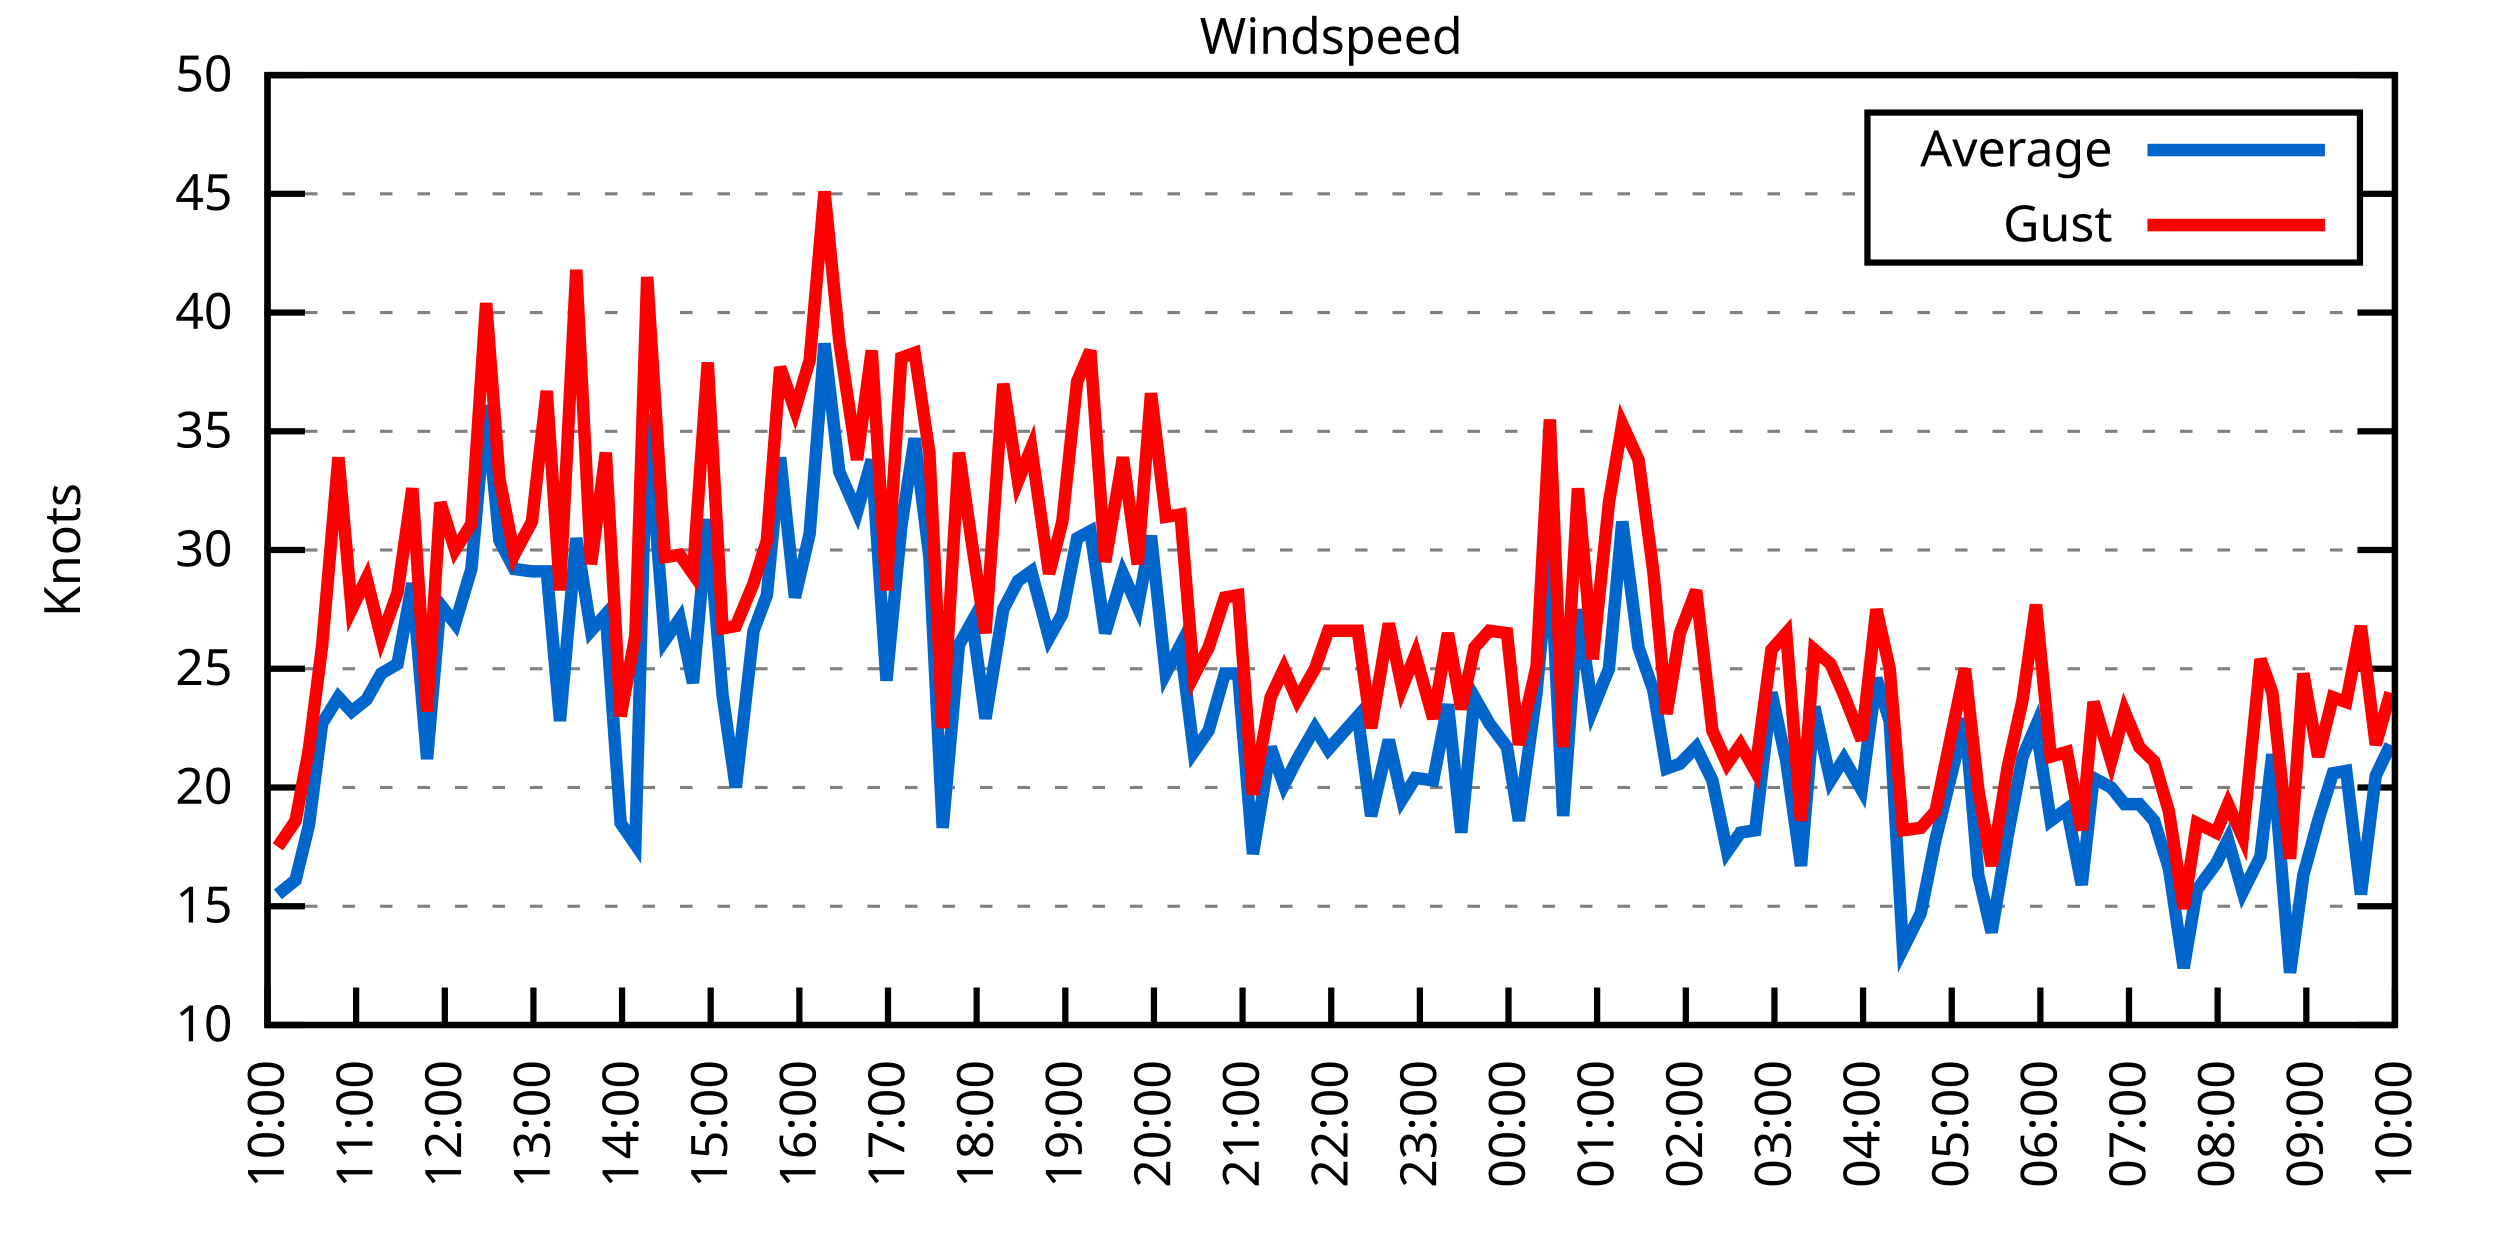
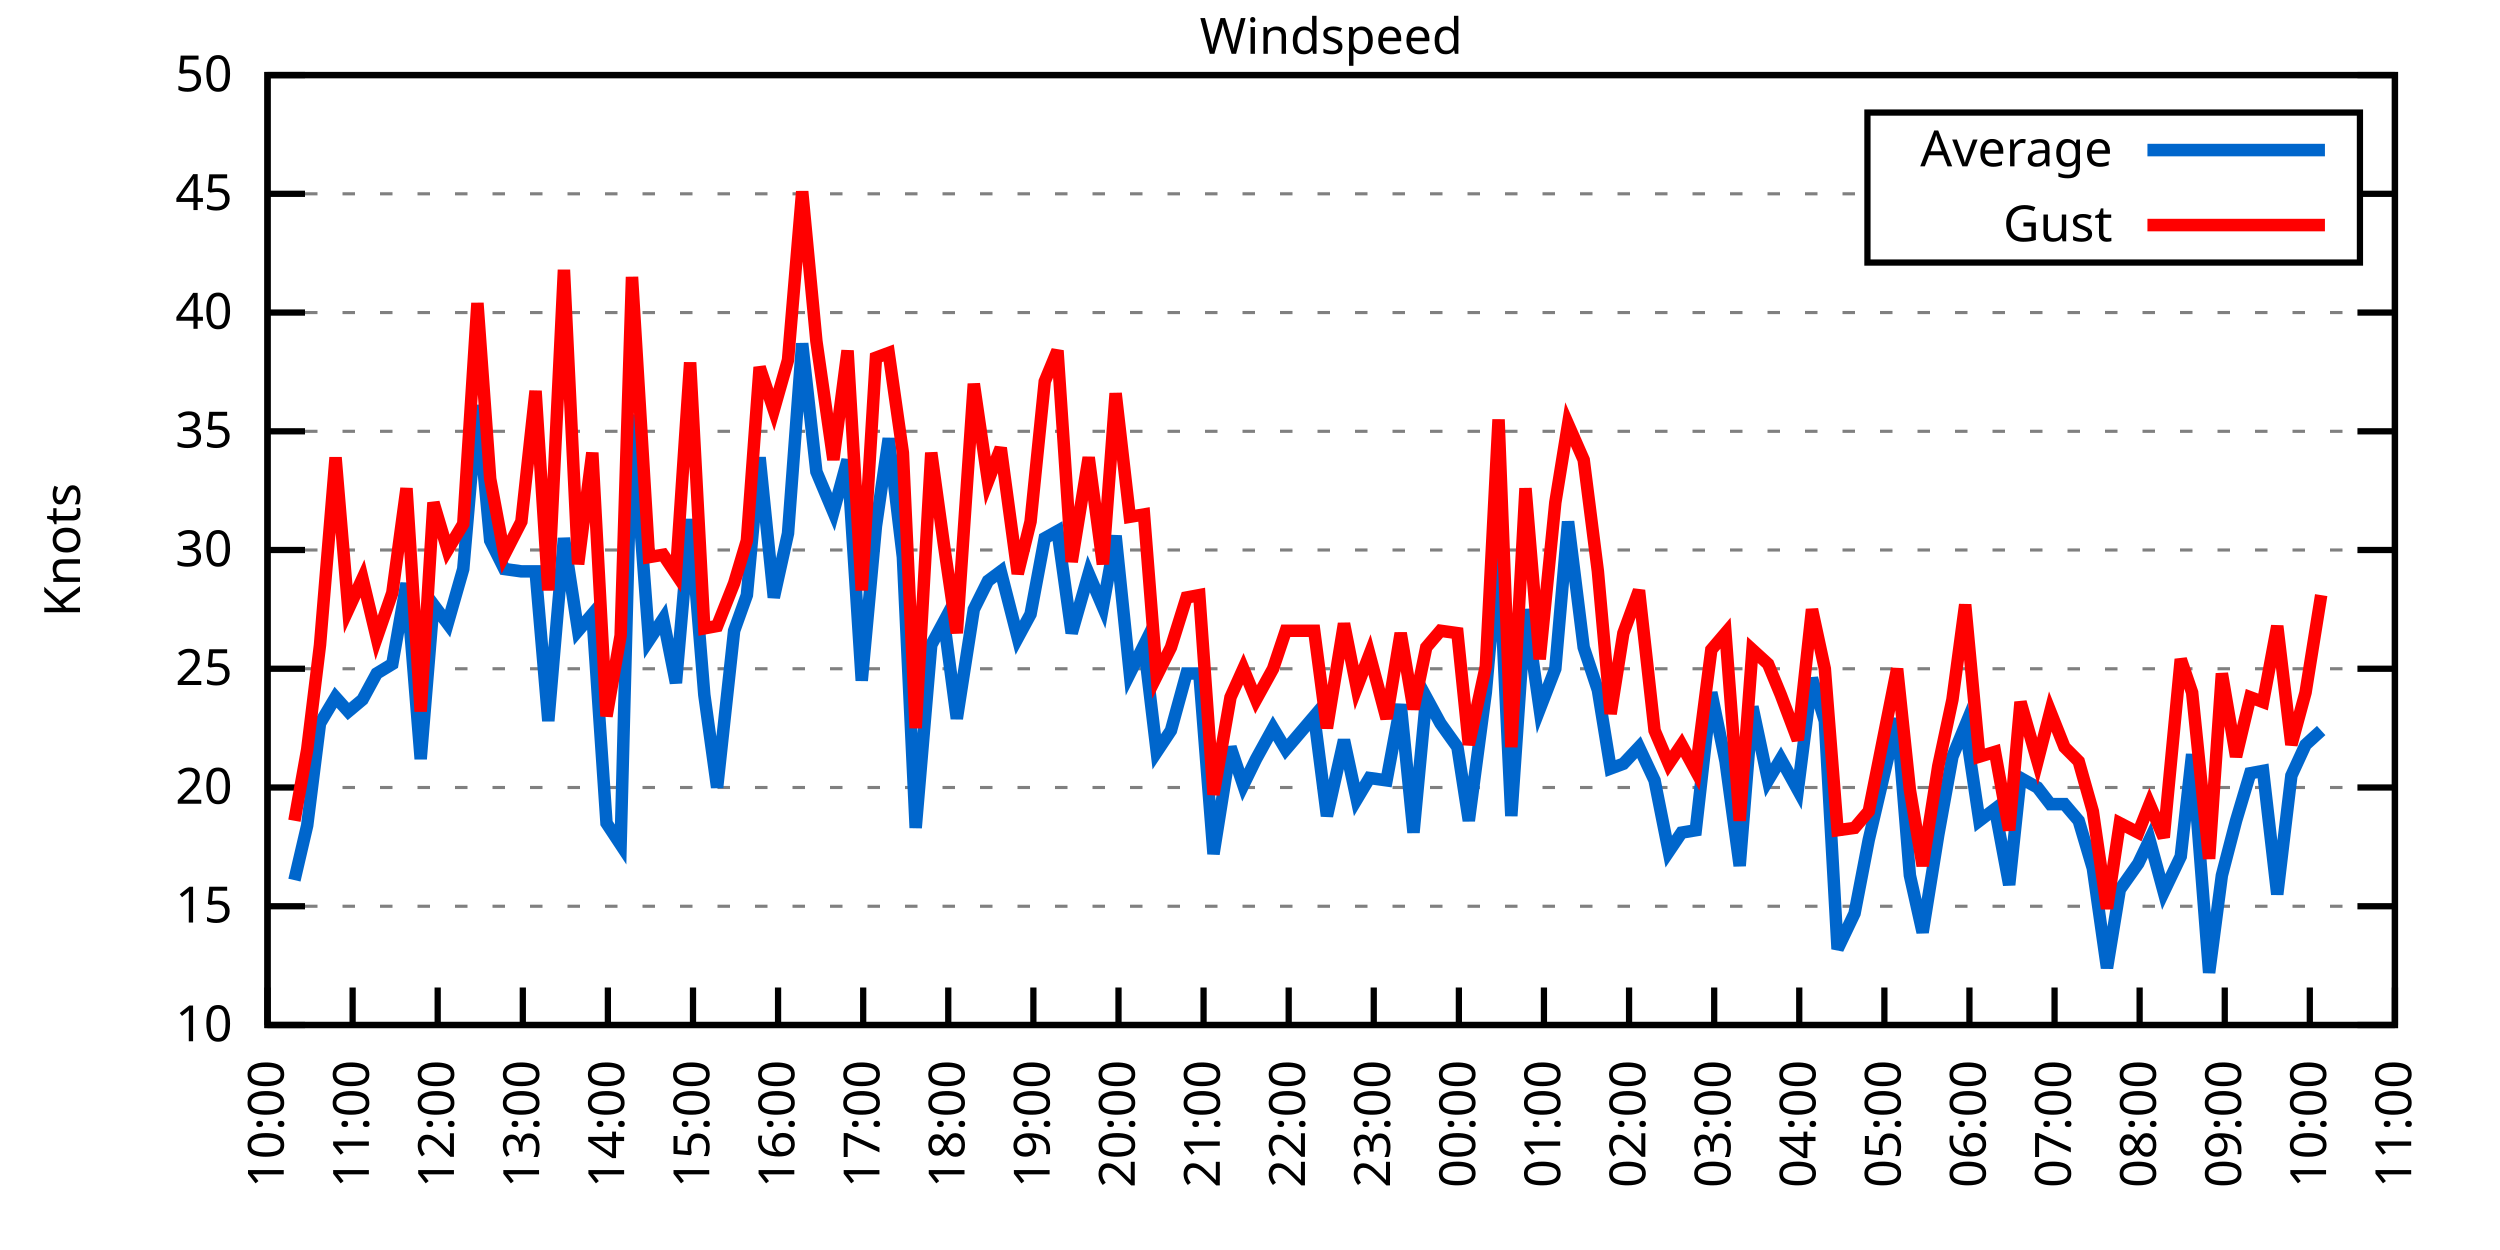
<svg xmlns="http://www.w3.org/2000/svg" xmlns:xlink="http://www.w3.org/1999/xlink" width="400" height="200" viewBox="0 0 400 200">
  <g id="gnuplot_canvas">
    <rect x="0" y="0" width="400" height="200" fill="none" />
    <defs>
      <circle id="gpDot" r="0.5" stroke-width="0.5" stroke="currentColor" />
      <path id="gpPt0" stroke-width="0.333" stroke="currentColor" d="M-1,0 h2 M0,-1 v2" />
      <path id="gpPt1" stroke-width="0.333" stroke="currentColor" d="M-1,-1 L1,1 M1,-1 L-1,1" />
      <path id="gpPt2" stroke-width="0.333" stroke="currentColor" d="M-1,0 L1,0 M0,-1 L0,1 M-1,-1 L1,1 M-1,1 L1,-1" />
      <rect id="gpPt3" stroke-width="0.333" stroke="currentColor" x="-1" y="-1" width="2" height="2" />
      <rect id="gpPt4" stroke-width="0.333" stroke="currentColor" fill="currentColor" x="-1" y="-1" width="2" height="2" />
      <circle id="gpPt5" stroke-width="0.333" stroke="currentColor" cx="0" cy="0" r="1" />
      <use xlink:href="#gpPt5" id="gpPt6" fill="currentColor" stroke="none" />
      <path id="gpPt7" stroke-width="0.333" stroke="currentColor" d="M0,-1.33 L-1.33,0.67 L1.33,0.67 z" />
      <use xlink:href="#gpPt7" id="gpPt8" fill="currentColor" stroke="none" />
      <use xlink:href="#gpPt7" id="gpPt9" stroke="currentColor" transform="rotate(180)" />
      <use xlink:href="#gpPt9" id="gpPt10" fill="currentColor" stroke="none" />
      <use xlink:href="#gpPt3" id="gpPt11" stroke="currentColor" transform="rotate(45)" />
      <use xlink:href="#gpPt11" id="gpPt12" fill="currentColor" stroke="none" />
      <path id="gpPt13" stroke-width="0.333" stroke="currentColor" d="M0,1.330 L1.265,0.411 L0.782,-1.067 L-0.782,-1.076 L-1.265,0.411 z" />
      <use xlink:href="#gpPt13" id="gpPt14" fill="currentColor" stroke="none" />
      <filter id="textbox" filterUnits="objectBoundingBox" x="0" y="0" height="1" width="1">
        <feFlood flood-color="white" flood-opacity="1" result="bgnd" />
        <feComposite in="SourceGraphic" in2="bgnd" operator="atop" />
      </filter>
      <filter id="greybox" filterUnits="objectBoundingBox" x="0" y="0" height="1" width="1">
        <feFlood flood-color="lightgrey" flood-opacity="1" result="grey" />
        <feComposite in="SourceGraphic" in2="grey" operator="atop" />
      </filter>
    </defs>
    <g fill="none" color="white" stroke="currentColor" stroke-width="1.00" stroke-linecap="butt" stroke-linejoin="miter">
</g>
    <g fill="none" color="black" stroke="currentColor" stroke-width="1.00" stroke-linecap="butt" stroke-linejoin="miter">
      <g stroke="none" shape-rendering="crispEdges">
        <polygon fill="rgb(255, 255, 255)" points="42.80,164.00 383.18,164.00 383.18,12.02 42.80,12.02 " />
      </g>
    </g>
    <g fill="none" color="black" stroke="currentColor" stroke-width="1.00" stroke-linecap="butt" stroke-linejoin="miter">
</g>
    <g fill="none" color="black" stroke="black" stroke-width="0.50" stroke-linecap="butt" stroke-linejoin="miter">
</g>
    <g fill="none" color="gray" stroke="currentColor" stroke-width="0.50" stroke-linecap="butt" stroke-linejoin="miter">
      <path stroke="gray" stroke-dasharray="2,4" class="gridline" d="M42.80,164.00 L383.19,164.00  " />
    </g>
    <g fill="none" color="gray" stroke="gray" stroke-width="1.00" stroke-linecap="butt" stroke-linejoin="miter">
</g>
    <g fill="none" color="black" stroke="currentColor" stroke-width="1.00" stroke-linecap="butt" stroke-linejoin="miter">
      <path stroke="black" d="M42.80,164.00 L48.80,164.00 M383.19,164.00 L377.19,164.00  " />
      <g transform="translate(37.20,166.60)" stroke="none" fill="black" font-family="Sans" font-size="8.00" text-anchor="end">
        <text>
          <tspan font-family="Sans"> 10</tspan>
        </text>
      </g>
    </g>
    <g fill="none" color="black" stroke="currentColor" stroke-width="1.00" stroke-linecap="butt" stroke-linejoin="miter">
</g>
    <g fill="none" color="black" stroke="black" stroke-width="0.50" stroke-linecap="butt" stroke-linejoin="miter">
</g>
    <g fill="none" color="gray" stroke="currentColor" stroke-width="0.50" stroke-linecap="butt" stroke-linejoin="miter">
      <path stroke="gray" stroke-dasharray="2,4" class="gridline" d="M42.80,145.00 L383.19,145.00  " />
    </g>
    <g fill="none" color="gray" stroke="gray" stroke-width="1.00" stroke-linecap="butt" stroke-linejoin="miter">
</g>
    <g fill="none" color="black" stroke="currentColor" stroke-width="1.00" stroke-linecap="butt" stroke-linejoin="miter">
      <path stroke="black" d="M42.80,145.00 L48.80,145.00 M383.19,145.00 L377.19,145.00  " />
      <g transform="translate(37.20,147.60)" stroke="none" fill="black" font-family="Sans" font-size="8.00" text-anchor="end">
        <text>
          <tspan font-family="Sans"> 15</tspan>
        </text>
      </g>
    </g>
    <g fill="none" color="black" stroke="currentColor" stroke-width="1.00" stroke-linecap="butt" stroke-linejoin="miter">
</g>
    <g fill="none" color="black" stroke="black" stroke-width="0.50" stroke-linecap="butt" stroke-linejoin="miter">
</g>
    <g fill="none" color="gray" stroke="currentColor" stroke-width="0.50" stroke-linecap="butt" stroke-linejoin="miter">
      <path stroke="gray" stroke-dasharray="2,4" class="gridline" d="M42.80,126.00 L383.19,126.00  " />
    </g>
    <g fill="none" color="gray" stroke="gray" stroke-width="1.00" stroke-linecap="butt" stroke-linejoin="miter">
</g>
    <g fill="none" color="black" stroke="currentColor" stroke-width="1.00" stroke-linecap="butt" stroke-linejoin="miter">
      <path stroke="black" d="M42.80,126.00 L48.80,126.00 M383.19,126.00 L377.19,126.00  " />
      <g transform="translate(37.20,128.60)" stroke="none" fill="black" font-family="Sans" font-size="8.00" text-anchor="end">
        <text>
          <tspan font-family="Sans"> 20</tspan>
        </text>
      </g>
    </g>
    <g fill="none" color="black" stroke="currentColor" stroke-width="1.00" stroke-linecap="butt" stroke-linejoin="miter">
</g>
    <g fill="none" color="black" stroke="black" stroke-width="0.50" stroke-linecap="butt" stroke-linejoin="miter">
</g>
    <g fill="none" color="gray" stroke="currentColor" stroke-width="0.50" stroke-linecap="butt" stroke-linejoin="miter">
      <path stroke="gray" stroke-dasharray="2,4" class="gridline" d="M42.80,107.00 L383.19,107.00  " />
    </g>
    <g fill="none" color="gray" stroke="gray" stroke-width="1.00" stroke-linecap="butt" stroke-linejoin="miter">
</g>
    <g fill="none" color="black" stroke="currentColor" stroke-width="1.00" stroke-linecap="butt" stroke-linejoin="miter">
      <path stroke="black" d="M42.80,107.00 L48.80,107.00 M383.19,107.00 L377.19,107.00  " />
      <g transform="translate(37.20,109.60)" stroke="none" fill="black" font-family="Sans" font-size="8.00" text-anchor="end">
        <text>
          <tspan font-family="Sans"> 25</tspan>
        </text>
      </g>
    </g>
    <g fill="none" color="black" stroke="currentColor" stroke-width="1.00" stroke-linecap="butt" stroke-linejoin="miter">
</g>
    <g fill="none" color="black" stroke="black" stroke-width="0.50" stroke-linecap="butt" stroke-linejoin="miter">
</g>
    <g fill="none" color="gray" stroke="currentColor" stroke-width="0.50" stroke-linecap="butt" stroke-linejoin="miter">
      <path stroke="gray" stroke-dasharray="2,4" class="gridline" d="M42.80,88.00 L383.19,88.00  " />
    </g>
    <g fill="none" color="gray" stroke="gray" stroke-width="1.00" stroke-linecap="butt" stroke-linejoin="miter">
</g>
    <g fill="none" color="black" stroke="currentColor" stroke-width="1.00" stroke-linecap="butt" stroke-linejoin="miter">
      <path stroke="black" d="M42.80,88.00 L48.80,88.00 M383.19,88.00 L377.19,88.00  " />
      <g transform="translate(37.20,90.60)" stroke="none" fill="black" font-family="Sans" font-size="8.00" text-anchor="end">
        <text>
          <tspan font-family="Sans"> 30</tspan>
        </text>
      </g>
    </g>
    <g fill="none" color="black" stroke="currentColor" stroke-width="1.00" stroke-linecap="butt" stroke-linejoin="miter">
</g>
    <g fill="none" color="black" stroke="black" stroke-width="0.50" stroke-linecap="butt" stroke-linejoin="miter">
</g>
    <g fill="none" color="gray" stroke="currentColor" stroke-width="0.50" stroke-linecap="butt" stroke-linejoin="miter">
      <path stroke="gray" stroke-dasharray="2,4" class="gridline" d="M42.80,69.01 L383.19,69.01  " />
    </g>
    <g fill="none" color="gray" stroke="gray" stroke-width="1.00" stroke-linecap="butt" stroke-linejoin="miter">
</g>
    <g fill="none" color="black" stroke="currentColor" stroke-width="1.00" stroke-linecap="butt" stroke-linejoin="miter">
      <path stroke="black" d="M42.80,69.01 L48.80,69.01 M383.19,69.01 L377.19,69.01  " />
      <g transform="translate(37.20,71.61)" stroke="none" fill="black" font-family="Sans" font-size="8.00" text-anchor="end">
        <text>
          <tspan font-family="Sans"> 35</tspan>
        </text>
      </g>
    </g>
    <g fill="none" color="black" stroke="currentColor" stroke-width="1.00" stroke-linecap="butt" stroke-linejoin="miter">
</g>
    <g fill="none" color="black" stroke="black" stroke-width="0.50" stroke-linecap="butt" stroke-linejoin="miter">
</g>
    <g fill="none" color="gray" stroke="currentColor" stroke-width="0.50" stroke-linecap="butt" stroke-linejoin="miter">
      <path stroke="gray" stroke-dasharray="2,4" class="gridline" d="M42.80,50.01 L383.19,50.01  " />
    </g>
    <g fill="none" color="gray" stroke="gray" stroke-width="1.00" stroke-linecap="butt" stroke-linejoin="miter">
</g>
    <g fill="none" color="black" stroke="currentColor" stroke-width="1.00" stroke-linecap="butt" stroke-linejoin="miter">
      <path stroke="black" d="M42.80,50.01 L48.80,50.01 M383.19,50.01 L377.19,50.01  " />
      <g transform="translate(37.20,52.61)" stroke="none" fill="black" font-family="Sans" font-size="8.00" text-anchor="end">
        <text>
          <tspan font-family="Sans"> 40</tspan>
        </text>
      </g>
    </g>
    <g fill="none" color="black" stroke="currentColor" stroke-width="1.00" stroke-linecap="butt" stroke-linejoin="miter">
</g>
    <g fill="none" color="black" stroke="black" stroke-width="0.50" stroke-linecap="butt" stroke-linejoin="miter">
</g>
    <g fill="none" color="gray" stroke="currentColor" stroke-width="0.50" stroke-linecap="butt" stroke-linejoin="miter">
      <path stroke="gray" stroke-dasharray="2,4" class="gridline" d="M42.80,31.01 L298.79,31.01 M377.59,31.01 L383.19,31.01  " />
    </g>
    <g fill="none" color="gray" stroke="gray" stroke-width="1.00" stroke-linecap="butt" stroke-linejoin="miter">
</g>
    <g fill="none" color="black" stroke="currentColor" stroke-width="1.00" stroke-linecap="butt" stroke-linejoin="miter">
      <path stroke="black" d="M42.80,31.01 L48.80,31.01 M383.19,31.01 L377.19,31.01  " />
      <g transform="translate(37.20,33.61)" stroke="none" fill="black" font-family="Sans" font-size="8.00" text-anchor="end">
        <text>
          <tspan font-family="Sans"> 45</tspan>
        </text>
      </g>
    </g>
    <g fill="none" color="black" stroke="currentColor" stroke-width="1.00" stroke-linecap="butt" stroke-linejoin="miter">
</g>
    <g fill="none" color="black" stroke="black" stroke-width="0.50" stroke-linecap="butt" stroke-linejoin="miter">
</g>
    <g fill="none" color="gray" stroke="currentColor" stroke-width="0.50" stroke-linecap="butt" stroke-linejoin="miter">
      <path stroke="gray" stroke-dasharray="2,4" class="gridline" d="M42.80,12.01 L383.19,12.01  " />
    </g>
    <g fill="none" color="gray" stroke="gray" stroke-width="1.00" stroke-linecap="butt" stroke-linejoin="miter">
</g>
    <g fill="none" color="black" stroke="currentColor" stroke-width="1.00" stroke-linecap="butt" stroke-linejoin="miter">
      <path stroke="black" d="M42.80,12.01 L48.80,12.01 M383.19,12.01 L377.19,12.01  " />
      <g transform="translate(37.20,14.61)" stroke="none" fill="black" font-family="Sans" font-size="8.00" text-anchor="end">
        <text>
          <tspan font-family="Sans"> 50</tspan>
        </text>
      </g>
    </g>
    <g fill="none" color="black" stroke="currentColor" stroke-width="1.00" stroke-linecap="butt" stroke-linejoin="miter">
      <path stroke="black" d="M42.80,164.00 L42.80,158.00  " />
      <g transform="translate(45.40,169.60) rotate(270.00)" stroke="none" fill="black" font-family="Sans" font-size="8.00" text-anchor="end">
        <text>
          <tspan font-family="Sans">10:00</tspan>
        </text>
      </g>
    </g>
    <g fill="none" color="black" stroke="currentColor" stroke-width="1.00" stroke-linecap="butt" stroke-linejoin="miter">
-       <path stroke="black" d="M56.98,164.00 L56.98,158.00  " />
-       <g transform="translate(59.58,169.60) rotate(270.00)" stroke="none" fill="black" font-family="Sans" font-size="8.00" text-anchor="end">
+       <path stroke="black" d="M56.42,164.00 L56.42,158.00  " />
+       <g transform="translate(59.02,169.60) rotate(270.00)" stroke="none" fill="black" font-family="Sans" font-size="8.00" text-anchor="end">
        <text>
          <tspan font-family="Sans">11:00</tspan>
        </text>
      </g>
    </g>
    <g fill="none" color="black" stroke="currentColor" stroke-width="1.00" stroke-linecap="butt" stroke-linejoin="miter">
-       <path stroke="black" d="M71.17,164.00 L71.17,158.00  " />
-       <g transform="translate(73.77,169.60) rotate(270.00)" stroke="none" fill="black" font-family="Sans" font-size="8.00" text-anchor="end">
+       <path stroke="black" d="M70.03,164.00 L70.03,158.00  " />
+       <g transform="translate(72.63,169.60) rotate(270.00)" stroke="none" fill="black" font-family="Sans" font-size="8.00" text-anchor="end">
        <text>
          <tspan font-family="Sans">12:00</tspan>
        </text>
      </g>
    </g>
    <g fill="none" color="black" stroke="currentColor" stroke-width="1.00" stroke-linecap="butt" stroke-linejoin="miter">
-       <path stroke="black" d="M85.35,164.00 L85.35,158.00  " />
-       <g transform="translate(87.95,169.60) rotate(270.00)" stroke="none" fill="black" font-family="Sans" font-size="8.00" text-anchor="end">
+       <path stroke="black" d="M83.65,164.00 L83.65,158.00  " />
+       <g transform="translate(86.25,169.60) rotate(270.00)" stroke="none" fill="black" font-family="Sans" font-size="8.00" text-anchor="end">
        <text>
          <tspan font-family="Sans">13:00</tspan>
        </text>
      </g>
    </g>
    <g fill="none" color="black" stroke="currentColor" stroke-width="1.00" stroke-linecap="butt" stroke-linejoin="miter">
-       <path stroke="black" d="M99.53,164.00 L99.53,158.00  " />
-       <g transform="translate(102.13,169.60) rotate(270.00)" stroke="none" fill="black" font-family="Sans" font-size="8.00" text-anchor="end">
+       <path stroke="black" d="M97.26,164.00 L97.26,158.00  " />
+       <g transform="translate(99.86,169.60) rotate(270.00)" stroke="none" fill="black" font-family="Sans" font-size="8.00" text-anchor="end">
        <text>
          <tspan font-family="Sans">14:00</tspan>
        </text>
      </g>
    </g>
    <g fill="none" color="black" stroke="currentColor" stroke-width="1.00" stroke-linecap="butt" stroke-linejoin="miter">
-       <path stroke="black" d="M113.71,164.00 L113.71,158.00  " />
-       <g transform="translate(116.31,169.60) rotate(270.00)" stroke="none" fill="black" font-family="Sans" font-size="8.00" text-anchor="end">
+       <path stroke="black" d="M110.88,164.00 L110.88,158.00  " />
+       <g transform="translate(113.48,169.60) rotate(270.00)" stroke="none" fill="black" font-family="Sans" font-size="8.00" text-anchor="end">
        <text>
          <tspan font-family="Sans">15:00</tspan>
        </text>
      </g>
    </g>
    <g fill="none" color="black" stroke="currentColor" stroke-width="1.00" stroke-linecap="butt" stroke-linejoin="miter">
-       <path stroke="black" d="M127.90,164.00 L127.90,158.00  " />
-       <g transform="translate(130.50,169.60) rotate(270.00)" stroke="none" fill="black" font-family="Sans" font-size="8.00" text-anchor="end">
+       <path stroke="black" d="M124.49,164.00 L124.49,158.00  " />
+       <g transform="translate(127.09,169.60) rotate(270.00)" stroke="none" fill="black" font-family="Sans" font-size="8.00" text-anchor="end">
        <text>
          <tspan font-family="Sans">16:00</tspan>
        </text>
      </g>
    </g>
    <g fill="none" color="black" stroke="currentColor" stroke-width="1.00" stroke-linecap="butt" stroke-linejoin="miter">
-       <path stroke="black" d="M142.08,164.00 L142.08,158.00  " />
-       <g transform="translate(144.68,169.60) rotate(270.00)" stroke="none" fill="black" font-family="Sans" font-size="8.00" text-anchor="end">
+       <path stroke="black" d="M138.11,164.00 L138.11,158.00  " />
+       <g transform="translate(140.71,169.60) rotate(270.00)" stroke="none" fill="black" font-family="Sans" font-size="8.00" text-anchor="end">
        <text>
          <tspan font-family="Sans">17:00</tspan>
        </text>
      </g>
    </g>
    <g fill="none" color="black" stroke="currentColor" stroke-width="1.00" stroke-linecap="butt" stroke-linejoin="miter">
-       <path stroke="black" d="M156.26,164.00 L156.26,158.00  " />
-       <g transform="translate(158.86,169.60) rotate(270.00)" stroke="none" fill="black" font-family="Sans" font-size="8.00" text-anchor="end">
+       <path stroke="black" d="M151.72,164.00 L151.72,158.00  " />
+       <g transform="translate(154.32,169.60) rotate(270.00)" stroke="none" fill="black" font-family="Sans" font-size="8.00" text-anchor="end">
        <text>
          <tspan font-family="Sans">18:00</tspan>
        </text>
      </g>
    </g>
    <g fill="none" color="black" stroke="currentColor" stroke-width="1.00" stroke-linecap="butt" stroke-linejoin="miter">
-       <path stroke="black" d="M170.45,164.00 L170.45,158.00  " />
-       <g transform="translate(173.05,169.60) rotate(270.00)" stroke="none" fill="black" font-family="Sans" font-size="8.00" text-anchor="end">
+       <path stroke="black" d="M165.34,164.00 L165.34,158.00  " />
+       <g transform="translate(167.94,169.60) rotate(270.00)" stroke="none" fill="black" font-family="Sans" font-size="8.00" text-anchor="end">
        <text>
          <tspan font-family="Sans">19:00</tspan>
        </text>
      </g>
    </g>
    <g fill="none" color="black" stroke="currentColor" stroke-width="1.00" stroke-linecap="butt" stroke-linejoin="miter">
-       <path stroke="black" d="M184.63,164.00 L184.63,158.00  " />
-       <g transform="translate(187.23,169.60) rotate(270.00)" stroke="none" fill="black" font-family="Sans" font-size="8.00" text-anchor="end">
+       <path stroke="black" d="M178.96,164.00 L178.96,158.00  " />
+       <g transform="translate(181.56,169.60) rotate(270.00)" stroke="none" fill="black" font-family="Sans" font-size="8.00" text-anchor="end">
        <text>
          <tspan font-family="Sans">20:00</tspan>
        </text>
      </g>
    </g>
    <g fill="none" color="black" stroke="currentColor" stroke-width="1.00" stroke-linecap="butt" stroke-linejoin="miter">
-       <path stroke="black" d="M198.81,164.00 L198.81,158.00  " />
-       <g transform="translate(201.41,169.60) rotate(270.00)" stroke="none" fill="black" font-family="Sans" font-size="8.00" text-anchor="end">
+       <path stroke="black" d="M192.57,164.00 L192.57,158.00  " />
+       <g transform="translate(195.17,169.60) rotate(270.00)" stroke="none" fill="black" font-family="Sans" font-size="8.00" text-anchor="end">
        <text>
          <tspan font-family="Sans">21:00</tspan>
        </text>
      </g>
    </g>
    <g fill="none" color="black" stroke="currentColor" stroke-width="1.00" stroke-linecap="butt" stroke-linejoin="miter">
-       <path stroke="black" d="M213.00,164.00 L213.00,158.00  " />
-       <g transform="translate(215.60,169.60) rotate(270.00)" stroke="none" fill="black" font-family="Sans" font-size="8.00" text-anchor="end">
+       <path stroke="black" d="M206.19,164.00 L206.19,158.00  " />
+       <g transform="translate(208.79,169.60) rotate(270.00)" stroke="none" fill="black" font-family="Sans" font-size="8.00" text-anchor="end">
        <text>
          <tspan font-family="Sans">22:00</tspan>
        </text>
      </g>
    </g>
    <g fill="none" color="black" stroke="currentColor" stroke-width="1.00" stroke-linecap="butt" stroke-linejoin="miter">
-       <path stroke="black" d="M227.18,164.00 L227.18,158.00  " />
-       <g transform="translate(229.78,169.60) rotate(270.00)" stroke="none" fill="black" font-family="Sans" font-size="8.00" text-anchor="end">
+       <path stroke="black" d="M219.80,164.00 L219.80,158.00  " />
+       <g transform="translate(222.40,169.60) rotate(270.00)" stroke="none" fill="black" font-family="Sans" font-size="8.00" text-anchor="end">
        <text>
          <tspan font-family="Sans">23:00</tspan>
        </text>
      </g>
    </g>
    <g fill="none" color="black" stroke="currentColor" stroke-width="1.00" stroke-linecap="butt" stroke-linejoin="miter">
-       <path stroke="black" d="M241.36,164.00 L241.36,158.00  " />
-       <g transform="translate(243.96,169.60) rotate(270.00)" stroke="none" fill="black" font-family="Sans" font-size="8.00" text-anchor="end">
+       <path stroke="black" d="M233.42,164.00 L233.42,158.00  " />
+       <g transform="translate(236.02,169.60) rotate(270.00)" stroke="none" fill="black" font-family="Sans" font-size="8.00" text-anchor="end">
        <text>
          <tspan font-family="Sans">00:00</tspan>
        </text>
      </g>
    </g>
    <g fill="none" color="black" stroke="currentColor" stroke-width="1.00" stroke-linecap="butt" stroke-linejoin="miter">
-       <path stroke="black" d="M255.54,164.00 L255.54,158.00  " />
-       <g transform="translate(258.14,169.60) rotate(270.00)" stroke="none" fill="black" font-family="Sans" font-size="8.00" text-anchor="end">
+       <path stroke="black" d="M247.03,164.00 L247.03,158.00  " />
+       <g transform="translate(249.63,169.60) rotate(270.00)" stroke="none" fill="black" font-family="Sans" font-size="8.00" text-anchor="end">
        <text>
          <tspan font-family="Sans">01:00</tspan>
        </text>
      </g>
    </g>
    <g fill="none" color="black" stroke="currentColor" stroke-width="1.00" stroke-linecap="butt" stroke-linejoin="miter">
-       <path stroke="black" d="M269.73,164.00 L269.73,158.00  " />
-       <g transform="translate(272.33,169.60) rotate(270.00)" stroke="none" fill="black" font-family="Sans" font-size="8.00" text-anchor="end">
+       <path stroke="black" d="M260.65,164.00 L260.65,158.00  " />
+       <g transform="translate(263.25,169.60) rotate(270.00)" stroke="none" fill="black" font-family="Sans" font-size="8.00" text-anchor="end">
        <text>
          <tspan font-family="Sans">02:00</tspan>
        </text>
      </g>
    </g>
    <g fill="none" color="black" stroke="currentColor" stroke-width="1.00" stroke-linecap="butt" stroke-linejoin="miter">
-       <path stroke="black" d="M283.91,164.00 L283.91,158.00  " />
-       <g transform="translate(286.51,169.60) rotate(270.00)" stroke="none" fill="black" font-family="Sans" font-size="8.00" text-anchor="end">
+       <path stroke="black" d="M274.27,164.00 L274.27,158.00  " />
+       <g transform="translate(276.87,169.60) rotate(270.00)" stroke="none" fill="black" font-family="Sans" font-size="8.00" text-anchor="end">
        <text>
          <tspan font-family="Sans">03:00</tspan>
        </text>
      </g>
    </g>
    <g fill="none" color="black" stroke="currentColor" stroke-width="1.00" stroke-linecap="butt" stroke-linejoin="miter">
-       <path stroke="black" d="M298.09,164.00 L298.09,158.00  " />
-       <g transform="translate(300.69,169.60) rotate(270.00)" stroke="none" fill="black" font-family="Sans" font-size="8.00" text-anchor="end">
+       <path stroke="black" d="M287.88,164.00 L287.88,158.00  " />
+       <g transform="translate(290.48,169.60) rotate(270.00)" stroke="none" fill="black" font-family="Sans" font-size="8.00" text-anchor="end">
        <text>
          <tspan font-family="Sans">04:00</tspan>
        </text>
      </g>
    </g>
    <g fill="none" color="black" stroke="currentColor" stroke-width="1.00" stroke-linecap="butt" stroke-linejoin="miter">
-       <path stroke="black" d="M312.28,164.00 L312.28,158.00  " />
-       <g transform="translate(314.88,169.60) rotate(270.00)" stroke="none" fill="black" font-family="Sans" font-size="8.00" text-anchor="end">
+       <path stroke="black" d="M301.50,164.00 L301.50,158.00  " />
+       <g transform="translate(304.10,169.60) rotate(270.00)" stroke="none" fill="black" font-family="Sans" font-size="8.00" text-anchor="end">
        <text>
          <tspan font-family="Sans">05:00</tspan>
        </text>
      </g>
    </g>
    <g fill="none" color="black" stroke="currentColor" stroke-width="1.00" stroke-linecap="butt" stroke-linejoin="miter">
-       <path stroke="black" d="M326.46,164.00 L326.46,158.00  " />
-       <g transform="translate(329.06,169.60) rotate(270.00)" stroke="none" fill="black" font-family="Sans" font-size="8.00" text-anchor="end">
+       <path stroke="black" d="M315.11,164.00 L315.11,158.00  " />
+       <g transform="translate(317.71,169.60) rotate(270.00)" stroke="none" fill="black" font-family="Sans" font-size="8.00" text-anchor="end">
        <text>
          <tspan font-family="Sans">06:00</tspan>
        </text>
      </g>
    </g>
    <g fill="none" color="black" stroke="currentColor" stroke-width="1.00" stroke-linecap="butt" stroke-linejoin="miter">
-       <path stroke="black" d="M340.64,164.00 L340.64,158.00  " />
-       <g transform="translate(343.24,169.60) rotate(270.00)" stroke="none" fill="black" font-family="Sans" font-size="8.00" text-anchor="end">
+       <path stroke="black" d="M328.73,164.00 L328.73,158.00  " />
+       <g transform="translate(331.33,169.60) rotate(270.00)" stroke="none" fill="black" font-family="Sans" font-size="8.00" text-anchor="end">
        <text>
          <tspan font-family="Sans">07:00</tspan>
        </text>
      </g>
    </g>
    <g fill="none" color="black" stroke="currentColor" stroke-width="1.00" stroke-linecap="butt" stroke-linejoin="miter">
-       <path stroke="black" d="M354.82,164.00 L354.82,158.00  " />
-       <g transform="translate(357.42,169.60) rotate(270.00)" stroke="none" fill="black" font-family="Sans" font-size="8.00" text-anchor="end">
+       <path stroke="black" d="M342.34,164.00 L342.34,158.00  " />
+       <g transform="translate(344.94,169.60) rotate(270.00)" stroke="none" fill="black" font-family="Sans" font-size="8.00" text-anchor="end">
        <text>
          <tspan font-family="Sans">08:00</tspan>
        </text>
      </g>
    </g>
    <g fill="none" color="black" stroke="currentColor" stroke-width="1.00" stroke-linecap="butt" stroke-linejoin="miter">
-       <path stroke="black" d="M369.01,164.00 L369.01,158.00  " />
-       <g transform="translate(371.61,169.60) rotate(270.00)" stroke="none" fill="black" font-family="Sans" font-size="8.00" text-anchor="end">
+       <path stroke="black" d="M355.96,164.00 L355.96,158.00  " />
+       <g transform="translate(358.56,169.60) rotate(270.00)" stroke="none" fill="black" font-family="Sans" font-size="8.00" text-anchor="end">
        <text>
          <tspan font-family="Sans">09:00</tspan>
+         </text>
+       </g>
+     </g>
+     <g fill="none" color="black" stroke="currentColor" stroke-width="1.00" stroke-linecap="butt" stroke-linejoin="miter">
+       <path stroke="black" d="M369.57,164.00 L369.57,158.00  " />
+       <g transform="translate(372.17,169.60) rotate(270.00)" stroke="none" fill="black" font-family="Sans" font-size="8.00" text-anchor="end">
+         <text>
+           <tspan font-family="Sans">10:00</tspan>
        </text>
      </g>
    </g>
    <g fill="none" color="black" stroke="currentColor" stroke-width="1.00" stroke-linecap="butt" stroke-linejoin="miter">
      <path stroke="black" d="M383.19,164.00 L383.19,158.00  " />
      <g transform="translate(385.79,169.60) rotate(270.00)" stroke="none" fill="black" font-family="Sans" font-size="8.00" text-anchor="end">
        <text>
-           <tspan font-family="Sans">10:00</tspan>
+           <tspan font-family="Sans">11:00</tspan>
        </text>
      </g>
    </g>
    <g fill="none" color="black" stroke="currentColor" stroke-width="1.00" stroke-linecap="butt" stroke-linejoin="miter">
</g>
    <g fill="none" color="black" stroke="currentColor" stroke-width="1.00" stroke-linecap="butt" stroke-linejoin="miter">
      <path stroke="black" d="M42.80,12.01 L42.80,164.00 L383.19,164.00 L383.19,12.01 L42.80,12.01 Z  " />
    </g>
    <g fill="none" color="black" stroke="currentColor" stroke-width="1.00" stroke-linecap="butt" stroke-linejoin="miter">
</g>
    <g fill="none" color="black" stroke="currentColor" stroke-width="1.00" stroke-linecap="butt" stroke-linejoin="miter">
      <path stroke="black" d="M298.79,42.01 L298.79,18.01 L377.59,18.01 L377.59,42.01 L298.79,42.01 Z  " />
    </g>
    <g id="Windspeed_plot_1">
      <g fill="none" color="white" stroke="black" stroke-width="2.00" stroke-linecap="butt" stroke-linejoin="miter">
</g>
      <g fill="none" color="black" stroke="currentColor" stroke-width="2.00" stroke-linecap="butt" stroke-linejoin="miter">
        <g transform="translate(337.99,26.61)" stroke="none" fill="black" font-family="Sans" font-size="8.00" text-anchor="end">
          <text>
            <tspan font-family="Sans">Average</tspan>
          </text>
        </g>
      </g>
      <g fill="none" color="black" stroke="currentColor" stroke-width="2.00" stroke-linecap="butt" stroke-linejoin="miter">
-         <path stroke="rgb(  0, 102, 204)" d="M343.59,24.01 L371.99,24.01 M44.45,143.10 L47.29,140.82 L49.42,132.08 L51.55,115.74 L54.15,111.56 L56.27,113.84   L58.64,111.94 L61.00,107.76 L63.60,106.24 L65.97,93.32 L68.33,121.44 L70.46,96.74 L72.82,99.78 L75.42,91.04   L77.78,64.83 L79.91,86.49 L82.28,91.04 L85.11,91.42 L87.48,91.42 L89.60,115.36 L92.20,86.11 L94.57,100.92   L96.93,98.26 L99.30,131.70 L101.66,135.12 L103.55,66.35 L106.39,102.44 L108.75,99.02 L110.88,109.28 L113.24,83.07   L115.61,111.18 L117.73,126.00 L120.57,100.92 L122.70,95.22 L124.82,73.19 L127.19,95.60 L129.55,85.35 L131.92,54.95   L134.28,75.47 L137.12,81.93 L139.48,73.57 L141.84,108.90 L144.21,84.21 L146.34,70.15 L148.70,89.14 L150.83,132.46   L153.43,103.20 L155.55,99.40 L157.68,114.98 L160.52,97.50 L162.88,92.94 L165.01,91.42 L167.85,102.06 L169.97,98.26   L172.34,86.11 L174.46,84.97 L176.83,101.30 L179.67,91.80 L182.03,97.12 L184.16,85.73 L186.52,107.76 L188.88,103.20   L191.01,120.30 L193.38,116.88 L195.98,107.76 L198.10,107.76 L200.47,136.64 L203.30,119.54 L205.43,125.62 L207.56,121.44   L210.39,116.50 L212.52,119.92 L217.25,114.60 L219.38,130.56 L222.21,118.40 L224.34,127.90 L226.47,124.48 L229.31,124.86   L231.67,112.70 L233.80,133.22 L235.92,111.56 L238.29,115.74 L241.12,119.54 L243.02,131.32 L245.85,110.80 L247.98,88.00   L250.11,130.56 L252.47,97.50 L254.83,113.46 L257.43,107.00 L259.56,83.45 L262.16,103.58 L264.53,110.42 L266.65,122.96   L268.78,122.20 L271.38,119.54 L273.98,124.86 L276.35,136.26 L278.47,133.22 L280.84,132.84 L283.44,110.80 L285.80,121.82   L288.16,138.54 L290.29,113.08 L292.89,124.86 L295.02,121.44 L297.86,126.38 L300.22,108.52 L302.35,115.36 L304.47,151.84   L307.31,146.14 L309.68,134.36 L314.40,114.98 L316.53,140.06 L318.66,149.18 L321.26,133.60 L323.62,121.06 L325.75,116.12   L328.11,131.32 L330.71,129.42 L333.08,141.58 L334.97,124.48 L337.80,126.00 L339.93,128.66 L342.30,128.66 L344.66,131.32   L347.02,138.92 L349.39,154.88 L351.51,142.34 L354.59,138.16 L356.48,134.36 L358.84,142.72 L361.68,137.02 L363.57,120.68   L366.41,155.64 L368.53,140.06 L370.90,131.32 L373.26,123.72 L375.39,123.34 L377.75,143.10 L380.12,124.10 L382.48,119.16    " />
+         <path stroke="rgb(  0, 102, 204)" d="M343.59,24.01 L371.99,24.01 M47.11,140.82 L49.15,132.08 L51.20,115.74 L53.69,111.56 L55.73,113.84 L58.00,111.94   L60.27,107.76 L62.77,106.24 L65.04,93.32 L67.31,121.44 L69.35,96.74 L71.62,99.78 L74.12,91.04 L76.39,64.83   L78.43,86.49 L80.70,91.04 L83.42,91.42 L85.69,91.42 L87.73,115.36 L90.23,86.11 L92.50,100.92 L94.77,98.26   L97.04,131.70 L99.30,135.12 L101.12,66.35 L103.84,102.44 L106.11,99.02 L108.15,109.28 L110.42,83.07 L112.69,111.18   L114.74,126.00 L117.46,100.92 L119.50,95.22 L121.54,73.19 L123.81,95.60 L126.08,85.35 L128.35,54.95 L130.62,75.47   L133.34,81.93 L135.61,73.57 L137.88,108.90 L140.15,84.21 L142.19,70.15 L144.46,89.14 L146.51,132.46 L149.00,103.20   L151.04,99.40 L153.09,114.98 L155.81,97.50 L158.08,92.94 L160.12,91.42 L162.84,102.06 L164.89,98.26 L167.16,86.11   L169.20,84.97 L171.47,101.30 L174.19,91.80 L176.46,97.12 L178.50,85.73 L180.77,107.76 L183.04,103.20 L185.08,120.30   L187.35,116.88 L189.85,107.76 L191.89,107.76 L194.16,136.64 L196.88,119.54 L198.93,125.62 L200.97,121.44 L203.69,116.50   L205.73,119.92 L210.27,114.60 L212.31,130.56 L215.04,118.40 L217.08,127.90 L219.12,124.48 L221.85,124.86 L224.11,112.70   L226.16,133.22 L228.20,111.56 L230.47,115.74 L233.19,119.54 L235.01,131.32 L237.73,110.80 L239.77,88.00 L241.81,130.56   L244.08,97.50 L246.35,113.46 L248.85,107.00 L250.89,83.45 L253.39,103.58 L255.66,110.42 L257.70,122.96 L259.74,122.20   L262.24,119.54 L264.73,124.86 L267.00,136.26 L269.05,133.22 L271.32,132.84 L273.81,110.80 L276.08,121.82 L278.35,138.54   L280.39,113.08 L282.89,124.86 L284.93,121.44 L287.65,126.38 L289.92,108.52 L291.97,115.36 L294.01,151.84 L296.73,146.14   L299.00,134.36 L303.54,114.98 L305.58,140.06 L307.62,149.18 L310.12,133.60 L312.39,121.06 L314.43,116.12 L316.70,131.32   L319.20,129.42 L321.47,141.58 L323.28,124.48 L326.00,126.00 L328.05,128.66 L330.32,128.66 L332.59,131.32 L334.85,138.92   L337.12,154.88 L339.17,142.34 L342.12,138.16 L343.93,134.36 L346.20,142.72 L348.92,137.02 L350.74,120.68 L353.46,155.64   L355.50,140.06 L357.77,131.32 L360.04,123.72 L362.09,123.34 L364.36,143.10 L366.62,124.10 L368.89,119.16 L371.39,116.88    " />
      </g>
    </g>
    <g id="Windspeed_plot_2">
      <g fill="none" color="black" stroke="currentColor" stroke-width="2.00" stroke-linecap="butt" stroke-linejoin="miter">
        <g transform="translate(337.99,38.61)" stroke="none" fill="black" font-family="Sans" font-size="8.00" text-anchor="end">
          <text>
            <tspan font-family="Sans">Gust</tspan>
          </text>
        </g>
      </g>
      <g fill="none" color="black" stroke="currentColor" stroke-width="2.00" stroke-linecap="butt" stroke-linejoin="miter">
-         <path stroke="rgb(255,   0,   0)" d="M343.59,36.01 L371.99,36.01 M44.45,135.50 L47.29,131.32 L49.42,119.92 L51.55,103.20 L54.15,73.19 L56.27,97.50   L58.64,92.56 L61.00,102.06 L63.60,94.84 L65.97,78.13 L68.33,113.84 L70.46,80.41 L72.82,88.00 L75.42,83.83   L77.78,48.49 L79.91,76.61 L82.28,88.76 L85.11,83.45 L87.48,62.55 L89.60,94.46 L92.20,43.17 L94.57,90.28   L96.93,72.43 L99.30,114.60 L101.66,101.68 L103.55,44.31 L106.39,89.14 L108.75,88.76 L110.88,91.80 L113.24,57.99   L115.61,100.54 L117.73,100.16 L120.57,93.32 L122.70,86.49 L124.82,58.75 L127.19,65.59 L129.55,57.61 L131.92,30.63   L134.28,54.57 L137.12,73.57 L139.48,56.09 L141.84,94.46 L144.21,57.23 L146.34,56.47 L148.70,72.43 L150.83,116.50   L153.43,72.43 L155.55,87.25 L157.68,101.30 L160.52,61.41 L162.88,76.99 L165.01,71.67 L167.85,91.80 L169.97,83.45   L172.34,61.03 L174.46,56.09 L176.83,89.90 L179.67,73.19 L182.03,90.28 L184.16,62.93 L186.52,82.69 L188.88,82.31   L191.01,108.14 L193.38,103.58 L195.98,95.60 L198.10,95.22 L200.47,127.14 L203.30,111.56 L205.43,107.00 L207.56,111.94   L210.39,107.00 L212.52,100.92 L217.25,100.92 L219.38,116.50 L222.21,99.78 L224.34,110.04 L226.47,104.72 L229.31,114.98   L231.67,101.30 L233.80,113.46 L235.92,103.58 L238.29,100.92 L241.12,101.30 L243.02,119.16 L245.85,106.62 L247.98,67.11   L250.11,119.54 L252.47,78.13 L254.83,105.48 L257.43,80.41 L259.56,67.87 L262.16,73.57 L264.53,91.42 L266.65,114.22   L268.78,101.30 L271.38,94.46 L273.98,116.88 L276.35,122.20 L278.47,119.16 L280.84,123.34 L283.44,103.96 L285.80,101.30   L288.16,131.32 L290.29,103.96 L292.89,106.24 L295.02,111.18 L297.86,118.40 L300.22,97.50 L302.35,107.00 L304.47,132.84   L307.31,132.46 L309.68,129.80 L314.40,107.00 L316.53,126.38 L318.66,138.54 L321.26,122.58 L323.62,111.94 L325.75,96.74   L328.11,121.06 L330.71,120.30 L333.08,132.84 L334.97,112.32 L337.80,121.82 L339.93,113.84 L342.30,119.54 L344.66,121.82   L347.02,129.80 L349.39,145.38 L351.51,131.70 L354.59,133.22 L356.48,128.66 L358.84,133.98 L361.68,105.48 L363.57,110.80   L366.41,137.40 L368.53,107.76 L370.90,121.06 L373.26,111.56 L375.39,112.32 L377.75,100.16 L380.12,119.16 L382.48,110.80    " />
+         <path stroke="rgb(255,   0,   0)" d="M343.59,36.01 L371.99,36.01 M47.11,131.32 L49.15,119.92 L51.20,103.20 L53.69,73.19 L55.73,97.50 L58.00,92.56   L60.27,102.06 L62.77,94.84 L65.04,78.13 L67.31,113.84 L69.35,80.41 L71.62,88.00 L74.12,83.83 L76.39,48.49   L78.43,76.61 L80.70,88.76 L83.42,83.45 L85.69,62.55 L87.73,94.46 L90.23,43.17 L92.50,90.28 L94.77,72.43   L97.04,114.60 L99.30,101.68 L101.12,44.31 L103.84,89.14 L106.11,88.76 L108.15,91.80 L110.42,57.99 L112.69,100.54   L114.74,100.16 L117.46,93.32 L119.50,86.49 L121.54,58.75 L123.81,65.59 L126.08,57.61 L128.35,30.63 L130.62,54.57   L133.34,73.57 L135.61,56.09 L137.88,94.46 L140.15,57.23 L142.19,56.47 L144.46,72.43 L146.51,116.50 L149.00,72.43   L151.04,87.25 L153.09,101.30 L155.81,61.41 L158.08,76.99 L160.12,71.67 L162.84,91.80 L164.89,83.45 L167.16,61.03   L169.20,56.09 L171.47,89.90 L174.19,73.19 L176.46,90.28 L178.50,62.93 L180.77,82.69 L183.04,82.31 L185.08,108.14   L187.35,103.58 L189.85,95.60 L191.89,95.22 L194.16,127.14 L196.88,111.56 L198.93,107.00 L200.97,111.94 L203.69,107.00   L205.73,100.92 L210.27,100.92 L212.31,116.50 L215.04,99.78 L217.08,110.04 L219.12,104.72 L221.85,114.98 L224.11,101.30   L226.16,113.46 L228.20,103.58 L230.47,100.92 L233.19,101.30 L235.01,119.16 L237.73,106.62 L239.77,67.11 L241.81,119.54   L244.08,78.13 L246.35,105.48 L248.85,80.41 L250.89,67.87 L253.39,73.57 L255.66,91.42 L257.70,114.22 L259.74,101.30   L262.24,94.46 L264.73,116.88 L267.00,122.20 L269.05,119.16 L271.32,123.34 L273.81,103.96 L276.08,101.30 L278.35,131.32   L280.39,103.96 L282.89,106.24 L284.93,111.18 L287.65,118.40 L289.92,97.50 L291.97,107.00 L294.01,132.84 L296.73,132.46   L299.00,129.80 L303.54,107.00 L305.58,126.38 L307.62,138.54 L310.12,122.58 L312.39,111.94 L314.43,96.74 L316.70,121.06   L319.20,120.30 L321.47,132.84 L323.28,112.32 L326.00,121.82 L328.05,113.84 L330.32,119.54 L332.59,121.82 L334.85,129.80   L337.12,145.38 L339.17,131.70 L342.12,133.22 L343.93,128.66 L346.20,133.98 L348.92,105.48 L350.74,110.80 L353.46,137.40   L355.50,107.76 L357.77,121.06 L360.04,111.56 L362.09,112.32 L364.36,100.16 L366.62,119.16 L368.89,110.80 L371.39,95.22    " />
      </g>
    </g>
    <g fill="none" color="black" stroke="currentColor" stroke-width="2.00" stroke-linecap="butt" stroke-linejoin="miter">
</g>
    <g fill="none" color="black" stroke="black" stroke-width="1.00" stroke-linecap="butt" stroke-linejoin="miter">
</g>
    <g fill="none" color="black" stroke="currentColor" stroke-width="1.00" stroke-linecap="butt" stroke-linejoin="miter">
      <path stroke="black" d="M42.80,12.01 L42.80,164.00 L383.19,164.00 L383.19,12.01 L42.80,12.01 Z  " />
      <g transform="translate(12.80,88.01) rotate(270.00)" stroke="none" fill="black" font-family="Sans" font-size="8.00" text-anchor="middle">
        <text>
          <tspan font-family="Sans">Knots</tspan>
        </text>
      </g>
    </g>
    <g fill="none" color="black" stroke="currentColor" stroke-width="1.00" stroke-linecap="butt" stroke-linejoin="miter">
</g>
    <g fill="none" color="black" stroke="currentColor" stroke-width="1.00" stroke-linecap="butt" stroke-linejoin="miter">
      <g transform="translate(212.99,8.61)" stroke="none" fill="black" font-family="Sans" font-size="8.00" text-anchor="middle">
        <text>
          <tspan font-family="Sans">Windspeed</tspan>
        </text>
      </g>
    </g>
    <g fill="none" color="black" stroke="currentColor" stroke-width="1.00" stroke-linecap="butt" stroke-linejoin="miter">
</g>
  </g>
</svg>
